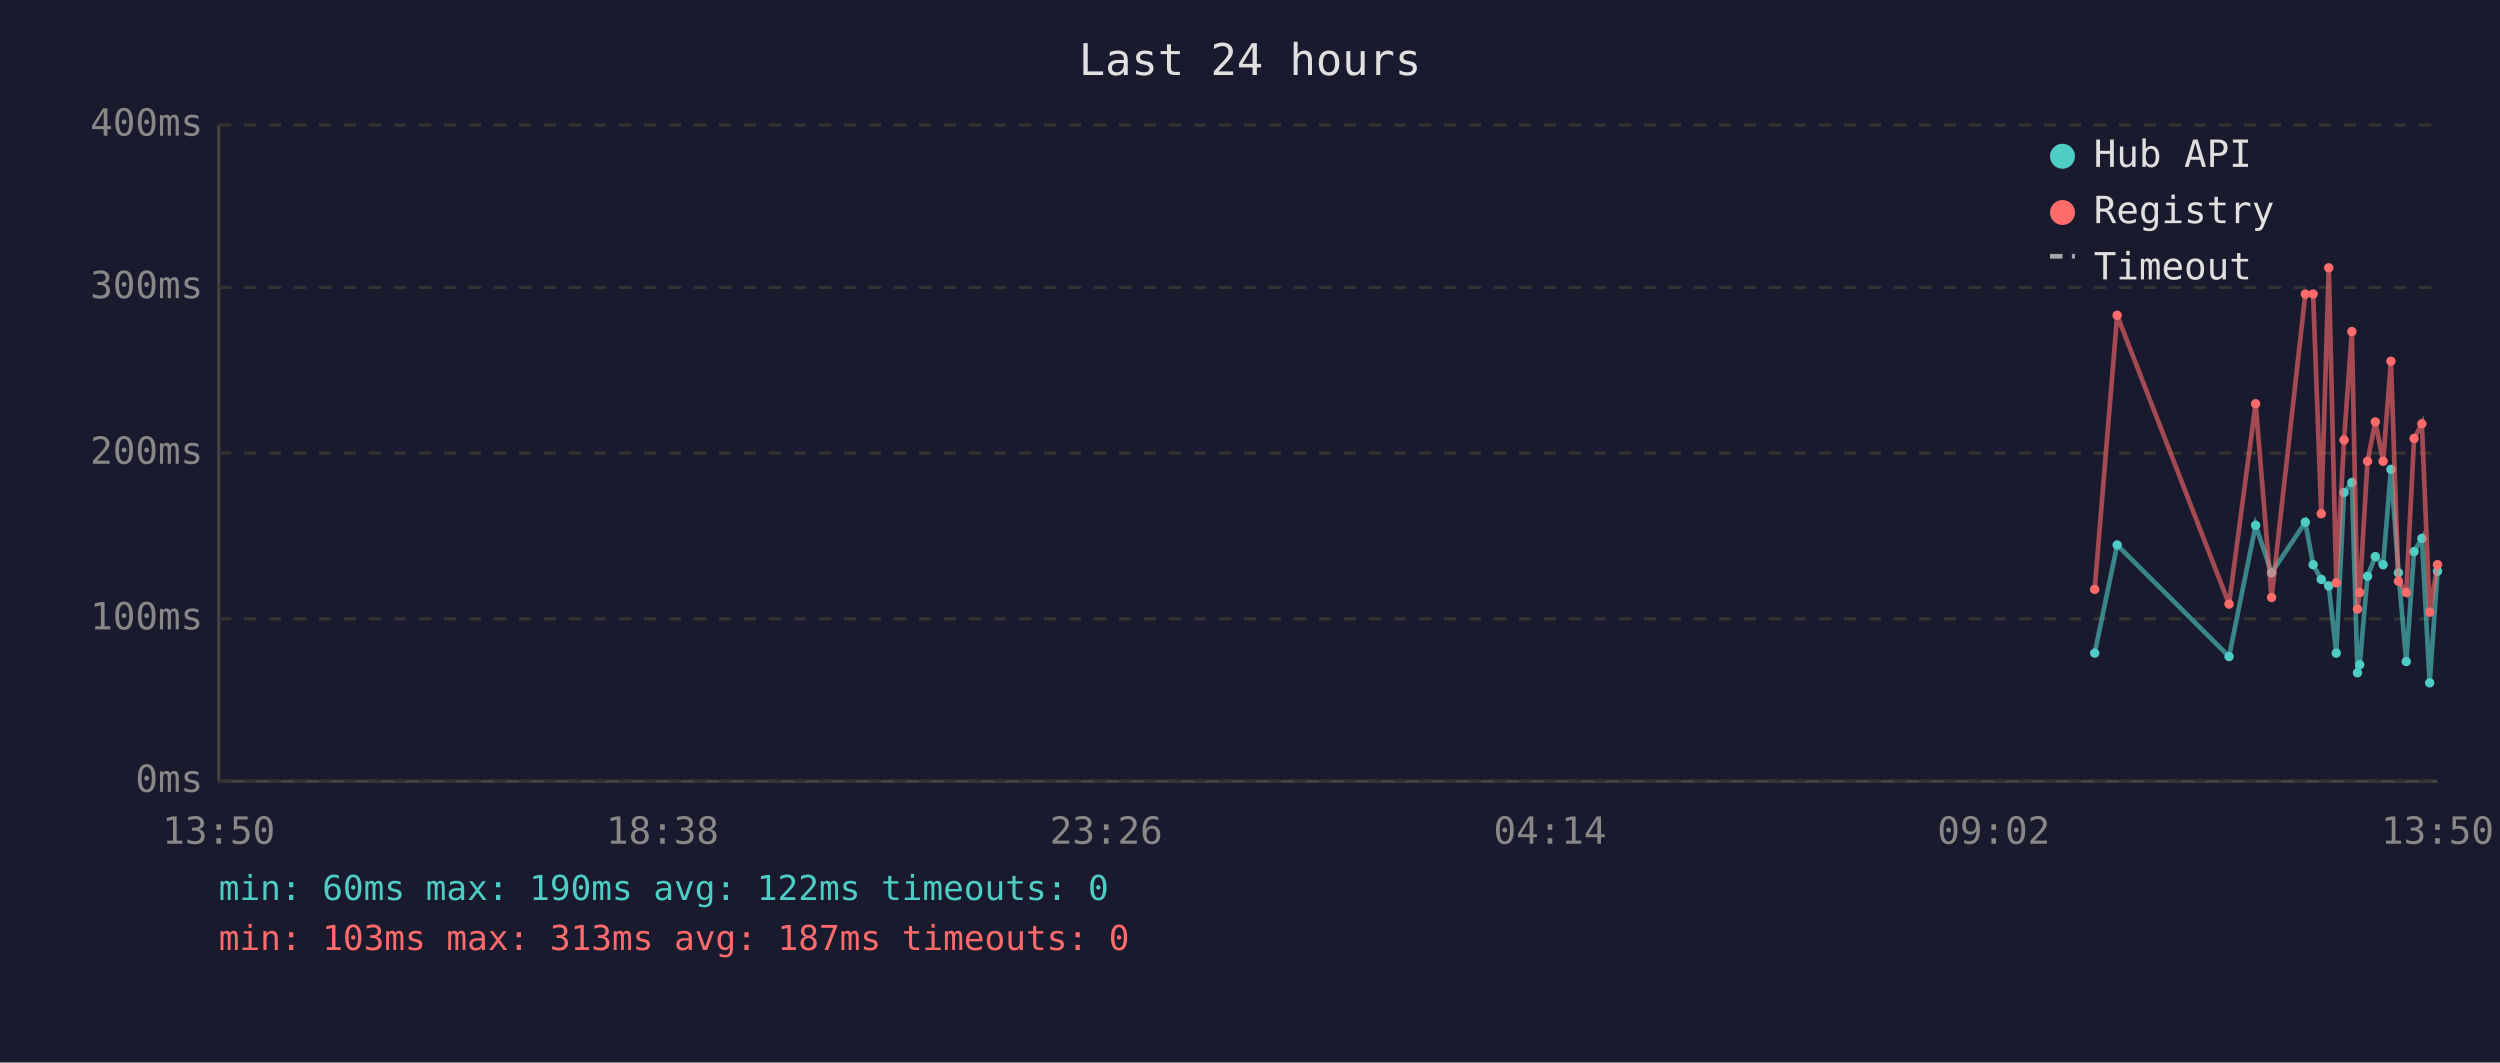
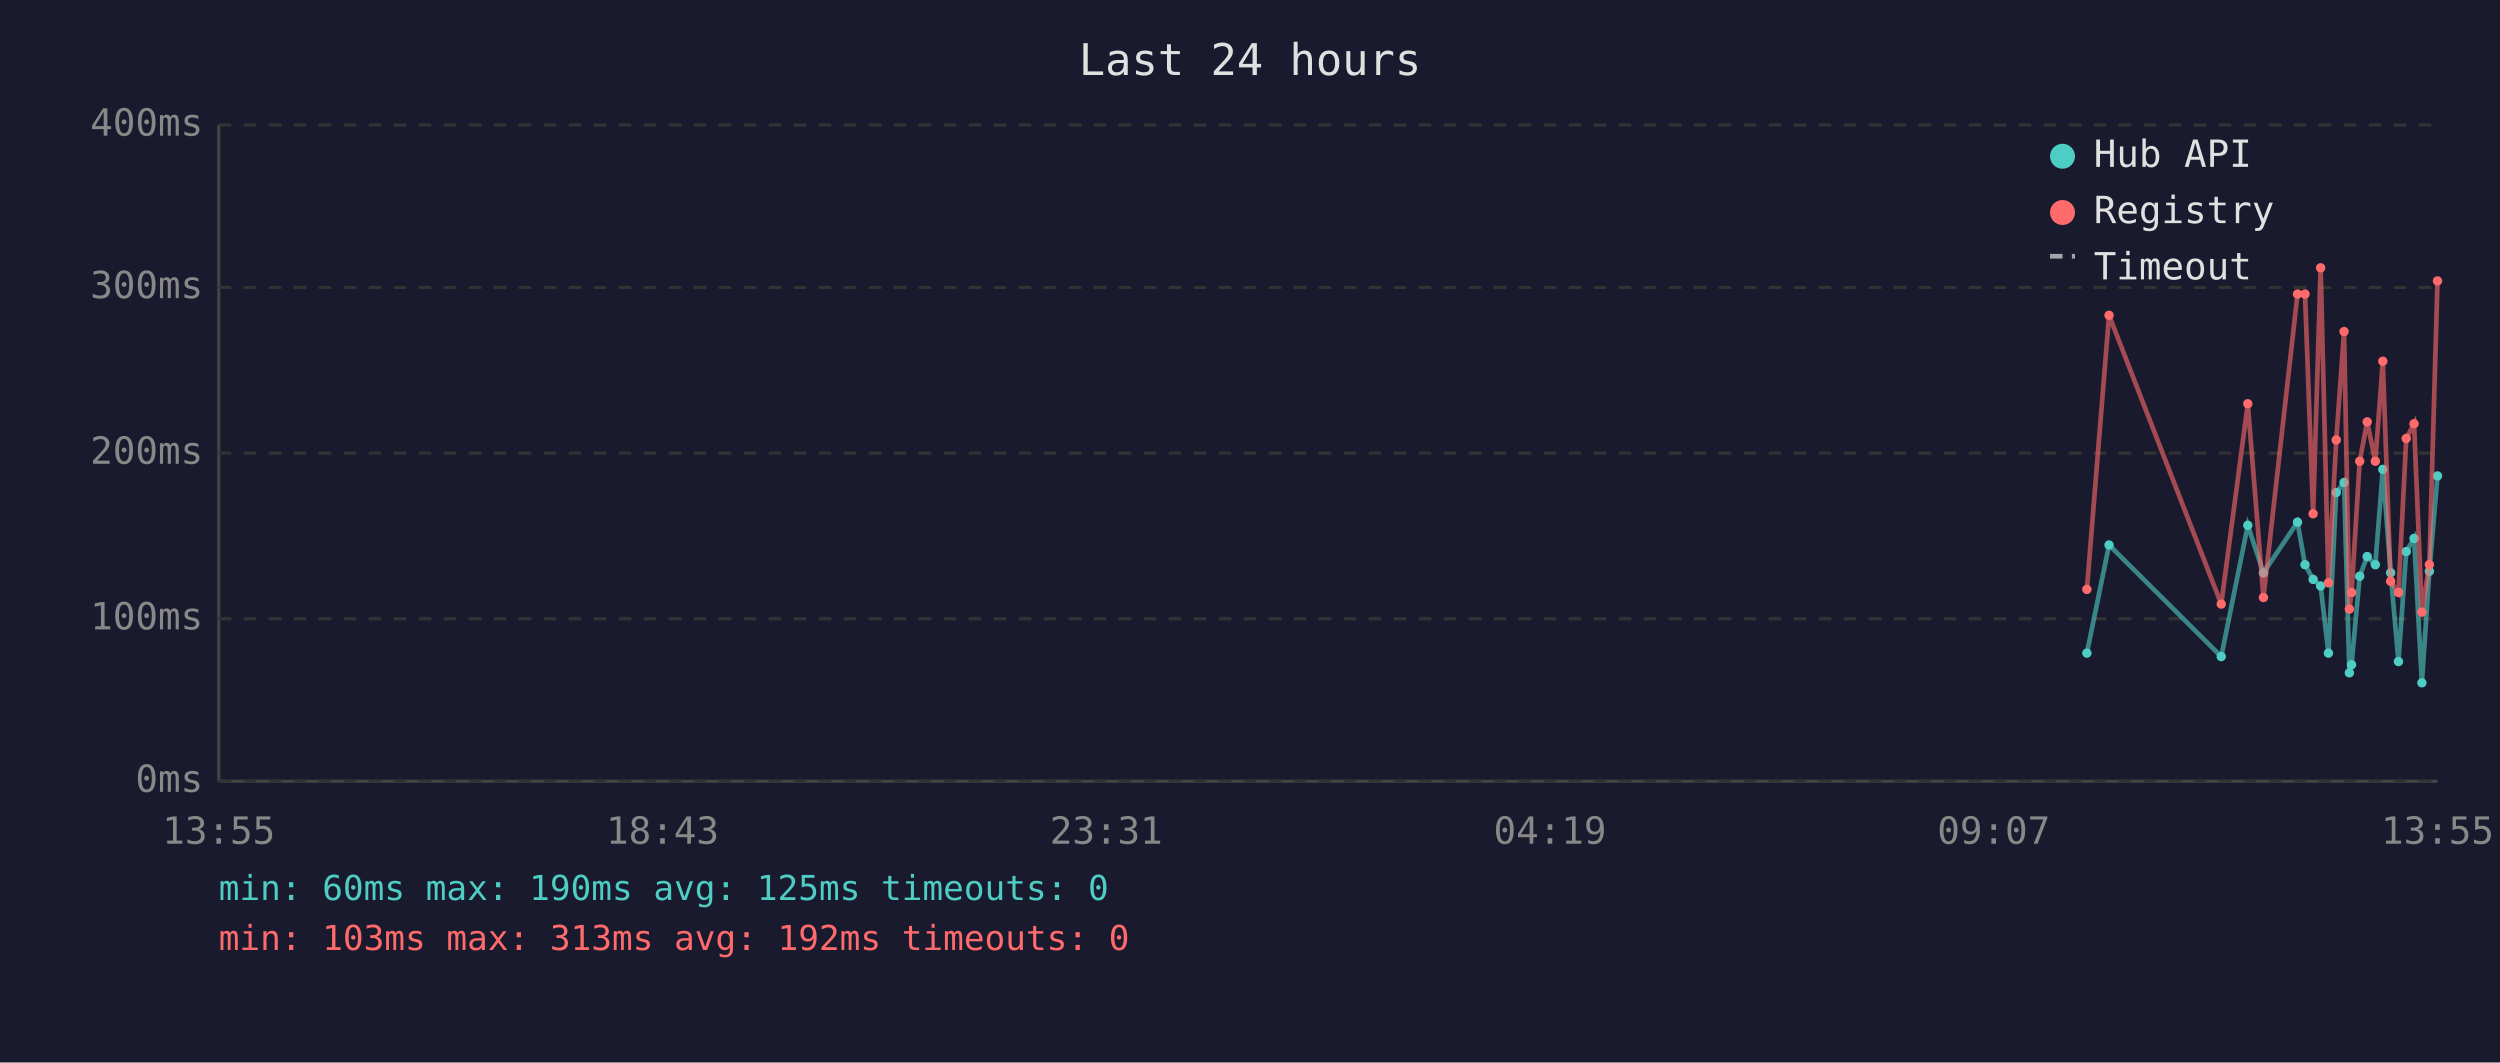
<svg xmlns="http://www.w3.org/2000/svg" viewBox="0 0 800 340" font-family="monospace" font-size="12">
  <rect width="800" height="340" fill="#1a1a2e" />
  <text x="400" y="24" fill="#e0e0e0" font-size="14" text-anchor="middle">Last 24 hours</text>
  <line x1="70" y1="40" x2="70" y2="250" stroke="#444" stroke-width="1" />
  <line x1="70" y1="250" x2="780" y2="250" stroke="#444" stroke-width="1" />
  <line x1="70" y1="250" x2="780" y2="250" stroke="#333" stroke-width="1" stroke-dasharray="4" />
  <text x="65" y="250" fill="#888" text-anchor="end" dominant-baseline="middle">0ms</text>
  <line x1="70" y1="198" x2="780" y2="198" stroke="#333" stroke-width="1" stroke-dasharray="4" />
  <text x="65" y="198" fill="#888" text-anchor="end" dominant-baseline="middle">100ms</text>
  <line x1="70" y1="145" x2="780" y2="145" stroke="#333" stroke-width="1" stroke-dasharray="4" />
  <text x="65" y="145" fill="#888" text-anchor="end" dominant-baseline="middle">200ms</text>
  <line x1="70" y1="92" x2="780" y2="92" stroke="#333" stroke-width="1" stroke-dasharray="4" />
  <text x="65" y="92" fill="#888" text-anchor="end" dominant-baseline="middle">300ms</text>
  <line x1="70" y1="40" x2="780" y2="40" stroke="#333" stroke-width="1" stroke-dasharray="4" />
  <text x="65" y="40" fill="#888" text-anchor="end" dominant-baseline="middle">400ms</text>
-   <text x="70" y="270" fill="#888" text-anchor="middle">13:50</text>
-   <text x="212" y="270" fill="#888" text-anchor="middle">18:38</text>
-   <text x="354" y="270" fill="#888" text-anchor="middle">23:26</text>
-   <text x="496" y="270" fill="#888" text-anchor="middle">04:14</text>
-   <text x="638" y="270" fill="#888" text-anchor="middle">09:02</text>
-   <text x="780" y="270" fill="#888" text-anchor="middle">13:50</text>
-   <polyline points="670.3,209.0 677.5,174.4 713.3,210.1 721.8,168.1 726.9,183.3 737.7,167.1 740.2,180.7 742.8,185.4 745.2,187.5 747.6,209.0 750.1,157.6 752.6,154.4 754.4,215.3 755.1,212.7 757.6,184.4 760.1,178.1 762.6,180.7 765.1,150.2 767.5,183.3 770.0,211.7 772.5,176.5 775.0,172.3 777.5,218.5 780.0,182.8" fill="none" stroke="#4ecdc4" stroke-width="1.5" opacity="0.6" />
-   <circle cx="670.3" cy="209.0" r="1.5" fill="#4ecdc4" />
-   <circle cx="677.5" cy="174.4" r="1.5" fill="#4ecdc4" />
-   <circle cx="713.3" cy="210.1" r="1.5" fill="#4ecdc4" />
-   <circle cx="721.8" cy="168.1" r="1.5" fill="#4ecdc4" />
-   <circle cx="726.9" cy="183.3" r="1.5" fill="#4ecdc4" />
-   <circle cx="737.7" cy="167.1" r="1.5" fill="#4ecdc4" />
-   <circle cx="740.2" cy="180.7" r="1.5" fill="#4ecdc4" />
-   <circle cx="742.8" cy="185.4" r="1.5" fill="#4ecdc4" />
-   <circle cx="745.2" cy="187.5" r="1.5" fill="#4ecdc4" />
-   <circle cx="747.6" cy="209.0" r="1.5" fill="#4ecdc4" />
-   <circle cx="750.1" cy="157.6" r="1.5" fill="#4ecdc4" />
-   <circle cx="752.6" cy="154.4" r="1.5" fill="#4ecdc4" />
-   <circle cx="754.4" cy="215.3" r="1.5" fill="#4ecdc4" />
-   <circle cx="755.1" cy="212.7" r="1.5" fill="#4ecdc4" />
-   <circle cx="757.6" cy="184.4" r="1.5" fill="#4ecdc4" />
-   <circle cx="760.1" cy="178.1" r="1.5" fill="#4ecdc4" />
-   <circle cx="762.6" cy="180.7" r="1.5" fill="#4ecdc4" />
-   <circle cx="765.1" cy="150.2" r="1.5" fill="#4ecdc4" />
-   <circle cx="767.5" cy="183.3" r="1.5" fill="#4ecdc4" />
-   <circle cx="770.0" cy="211.7" r="1.5" fill="#4ecdc4" />
-   <circle cx="772.5" cy="176.5" r="1.5" fill="#4ecdc4" />
-   <circle cx="775.0" cy="172.3" r="1.5" fill="#4ecdc4" />
-   <circle cx="777.5" cy="218.5" r="1.5" fill="#4ecdc4" />
-   <circle cx="780.0" cy="182.8" r="1.5" fill="#4ecdc4" />
-   <polyline points="670.3,188.6 677.5,100.9 713.3,193.3 721.8,129.2 726.9,191.2 737.7,94.1 740.2,94.1 742.8,164.4 745.2,85.7 747.6,186.5 750.1,140.8 752.6,106.1 754.4,194.9 755.1,189.6 757.6,147.6 760.1,135.0 762.6,147.6 765.1,115.6 767.5,186.0 770.0,189.6 772.5,140.3 775.0,135.6 777.5,195.9 780.0,180.7" fill="none" stroke="#ff6b6b" stroke-width="1.5" opacity="0.6" />
-   <circle cx="670.3" cy="188.6" r="1.5" fill="#ff6b6b" />
-   <circle cx="677.5" cy="100.9" r="1.5" fill="#ff6b6b" />
-   <circle cx="713.3" cy="193.3" r="1.5" fill="#ff6b6b" />
-   <circle cx="721.8" cy="129.2" r="1.5" fill="#ff6b6b" />
-   <circle cx="726.9" cy="191.2" r="1.5" fill="#ff6b6b" />
-   <circle cx="737.7" cy="94.1" r="1.5" fill="#ff6b6b" />
-   <circle cx="740.2" cy="94.1" r="1.5" fill="#ff6b6b" />
-   <circle cx="742.8" cy="164.4" r="1.5" fill="#ff6b6b" />
-   <circle cx="745.2" cy="85.7" r="1.5" fill="#ff6b6b" />
-   <circle cx="747.6" cy="186.5" r="1.5" fill="#ff6b6b" />
-   <circle cx="750.1" cy="140.8" r="1.5" fill="#ff6b6b" />
-   <circle cx="752.6" cy="106.1" r="1.5" fill="#ff6b6b" />
-   <circle cx="754.4" cy="194.9" r="1.5" fill="#ff6b6b" />
-   <circle cx="755.1" cy="189.6" r="1.5" fill="#ff6b6b" />
-   <circle cx="757.6" cy="147.6" r="1.5" fill="#ff6b6b" />
-   <circle cx="760.1" cy="135.0" r="1.5" fill="#ff6b6b" />
-   <circle cx="762.6" cy="147.6" r="1.5" fill="#ff6b6b" />
-   <circle cx="765.1" cy="115.6" r="1.5" fill="#ff6b6b" />
-   <circle cx="767.5" cy="186.0" r="1.5" fill="#ff6b6b" />
-   <circle cx="770.0" cy="189.6" r="1.5" fill="#ff6b6b" />
-   <circle cx="772.5" cy="140.3" r="1.5" fill="#ff6b6b" />
-   <circle cx="775.0" cy="135.6" r="1.5" fill="#ff6b6b" />
-   <circle cx="777.5" cy="195.9" r="1.5" fill="#ff6b6b" />
-   <circle cx="780.0" cy="180.7" r="1.5" fill="#ff6b6b" />
+   <text x="70" y="270" fill="#888" text-anchor="middle">13:55</text>
+   <text x="212" y="270" fill="#888" text-anchor="middle">18:43</text>
+   <text x="354" y="270" fill="#888" text-anchor="middle">23:31</text>
+   <text x="496" y="270" fill="#888" text-anchor="middle">04:19</text>
+   <text x="638" y="270" fill="#888" text-anchor="middle">09:07</text>
+   <text x="780" y="270" fill="#888" text-anchor="middle">13:55</text>
+   <polyline points="667.8,209.0 674.9,174.4 710.8,210.1 719.3,168.1 724.3,183.3 735.2,167.1 737.6,180.7 740.2,185.4 742.6,187.5 745.1,209.0 747.6,157.6 750.1,154.4 751.8,215.3 752.5,212.7 755.1,184.4 757.5,178.1 760.1,180.7 762.5,150.2 765.0,183.3 767.5,211.7 770.0,176.5 772.5,172.3 775.0,218.5 777.4,182.8 780.0,152.3" fill="none" stroke="#4ecdc4" stroke-width="1.5" opacity="0.6" />
+   <circle cx="667.8" cy="209.0" r="1.5" fill="#4ecdc4" />
+   <circle cx="674.9" cy="174.4" r="1.5" fill="#4ecdc4" />
+   <circle cx="710.8" cy="210.1" r="1.5" fill="#4ecdc4" />
+   <circle cx="719.3" cy="168.1" r="1.5" fill="#4ecdc4" />
+   <circle cx="724.3" cy="183.3" r="1.5" fill="#4ecdc4" />
+   <circle cx="735.2" cy="167.1" r="1.5" fill="#4ecdc4" />
+   <circle cx="737.6" cy="180.7" r="1.5" fill="#4ecdc4" />
+   <circle cx="740.2" cy="185.4" r="1.5" fill="#4ecdc4" />
+   <circle cx="742.6" cy="187.5" r="1.5" fill="#4ecdc4" />
+   <circle cx="745.1" cy="209.0" r="1.5" fill="#4ecdc4" />
+   <circle cx="747.6" cy="157.6" r="1.5" fill="#4ecdc4" />
+   <circle cx="750.1" cy="154.4" r="1.5" fill="#4ecdc4" />
+   <circle cx="751.8" cy="215.3" r="1.5" fill="#4ecdc4" />
+   <circle cx="752.5" cy="212.7" r="1.5" fill="#4ecdc4" />
+   <circle cx="755.1" cy="184.4" r="1.5" fill="#4ecdc4" />
+   <circle cx="757.5" cy="178.1" r="1.5" fill="#4ecdc4" />
+   <circle cx="760.1" cy="180.7" r="1.5" fill="#4ecdc4" />
+   <circle cx="762.5" cy="150.2" r="1.5" fill="#4ecdc4" />
+   <circle cx="765.0" cy="183.3" r="1.5" fill="#4ecdc4" />
+   <circle cx="767.5" cy="211.7" r="1.5" fill="#4ecdc4" />
+   <circle cx="770.0" cy="176.5" r="1.5" fill="#4ecdc4" />
+   <circle cx="772.5" cy="172.3" r="1.5" fill="#4ecdc4" />
+   <circle cx="775.0" cy="218.5" r="1.5" fill="#4ecdc4" />
+   <circle cx="777.4" cy="182.8" r="1.5" fill="#4ecdc4" />
+   <circle cx="780.0" cy="152.3" r="1.5" fill="#4ecdc4" />
+   <polyline points="667.8,188.6 674.9,100.9 710.8,193.3 719.3,129.2 724.3,191.2 735.2,94.1 737.6,94.1 740.2,164.4 742.6,85.7 745.1,186.5 747.6,140.8 750.1,106.1 751.8,194.9 752.5,189.6 755.1,147.6 757.5,135.0 760.1,147.6 762.5,115.6 765.0,186.0 767.5,189.6 770.0,140.3 772.5,135.6 775.0,195.9 777.4,180.7 780.0,89.9" fill="none" stroke="#ff6b6b" stroke-width="1.5" opacity="0.6" />
+   <circle cx="667.8" cy="188.6" r="1.5" fill="#ff6b6b" />
+   <circle cx="674.9" cy="100.9" r="1.5" fill="#ff6b6b" />
+   <circle cx="710.8" cy="193.3" r="1.5" fill="#ff6b6b" />
+   <circle cx="719.3" cy="129.2" r="1.5" fill="#ff6b6b" />
+   <circle cx="724.3" cy="191.2" r="1.5" fill="#ff6b6b" />
+   <circle cx="735.2" cy="94.1" r="1.5" fill="#ff6b6b" />
+   <circle cx="737.6" cy="94.1" r="1.5" fill="#ff6b6b" />
+   <circle cx="740.2" cy="164.4" r="1.5" fill="#ff6b6b" />
+   <circle cx="742.6" cy="85.7" r="1.5" fill="#ff6b6b" />
+   <circle cx="745.1" cy="186.5" r="1.5" fill="#ff6b6b" />
+   <circle cx="747.6" cy="140.8" r="1.5" fill="#ff6b6b" />
+   <circle cx="750.1" cy="106.1" r="1.5" fill="#ff6b6b" />
+   <circle cx="751.8" cy="194.9" r="1.5" fill="#ff6b6b" />
+   <circle cx="752.5" cy="189.6" r="1.5" fill="#ff6b6b" />
+   <circle cx="755.1" cy="147.6" r="1.5" fill="#ff6b6b" />
+   <circle cx="757.5" cy="135.0" r="1.5" fill="#ff6b6b" />
+   <circle cx="760.1" cy="147.6" r="1.5" fill="#ff6b6b" />
+   <circle cx="762.5" cy="115.6" r="1.5" fill="#ff6b6b" />
+   <circle cx="765.0" cy="186.0" r="1.5" fill="#ff6b6b" />
+   <circle cx="767.5" cy="189.6" r="1.5" fill="#ff6b6b" />
+   <circle cx="770.0" cy="140.3" r="1.5" fill="#ff6b6b" />
+   <circle cx="772.5" cy="135.6" r="1.5" fill="#ff6b6b" />
+   <circle cx="775.0" cy="195.9" r="1.5" fill="#ff6b6b" />
+   <circle cx="777.4" cy="180.7" r="1.5" fill="#ff6b6b" />
+   <circle cx="780.0" cy="89.9" r="1.5" fill="#ff6b6b" />
  <circle cx="660" cy="50" r="4" fill="#4ecdc4" />
  <text x="670" y="50" fill="#e0e0e0" dominant-baseline="middle">Hub API</text>
  <circle cx="660" cy="68" r="4" fill="#ff6b6b" />
  <text x="670" y="68" fill="#e0e0e0" dominant-baseline="middle">Registry</text>
  <line x1="656" y1="82" x2="664" y2="82" stroke="#e0e0e0" stroke-width="1.5" stroke-dasharray="4,3" opacity="0.7" />
  <text x="670" y="86" fill="#e0e0e0" dominant-baseline="middle">Timeout</text>
-   <text x="70" y="288" fill="#4ecdc4" font-size="11">min: 60ms  max: 190ms  avg: 122ms  timeouts: 0</text>
-   <text x="70" y="304" fill="#ff6b6b" font-size="11">min: 103ms  max: 313ms  avg: 187ms  timeouts: 0</text>
+   <text x="70" y="288" fill="#4ecdc4" font-size="11">min: 60ms  max: 190ms  avg: 125ms  timeouts: 0</text>
+   <text x="70" y="304" fill="#ff6b6b" font-size="11">min: 103ms  max: 313ms  avg: 192ms  timeouts: 0</text>
</svg>
